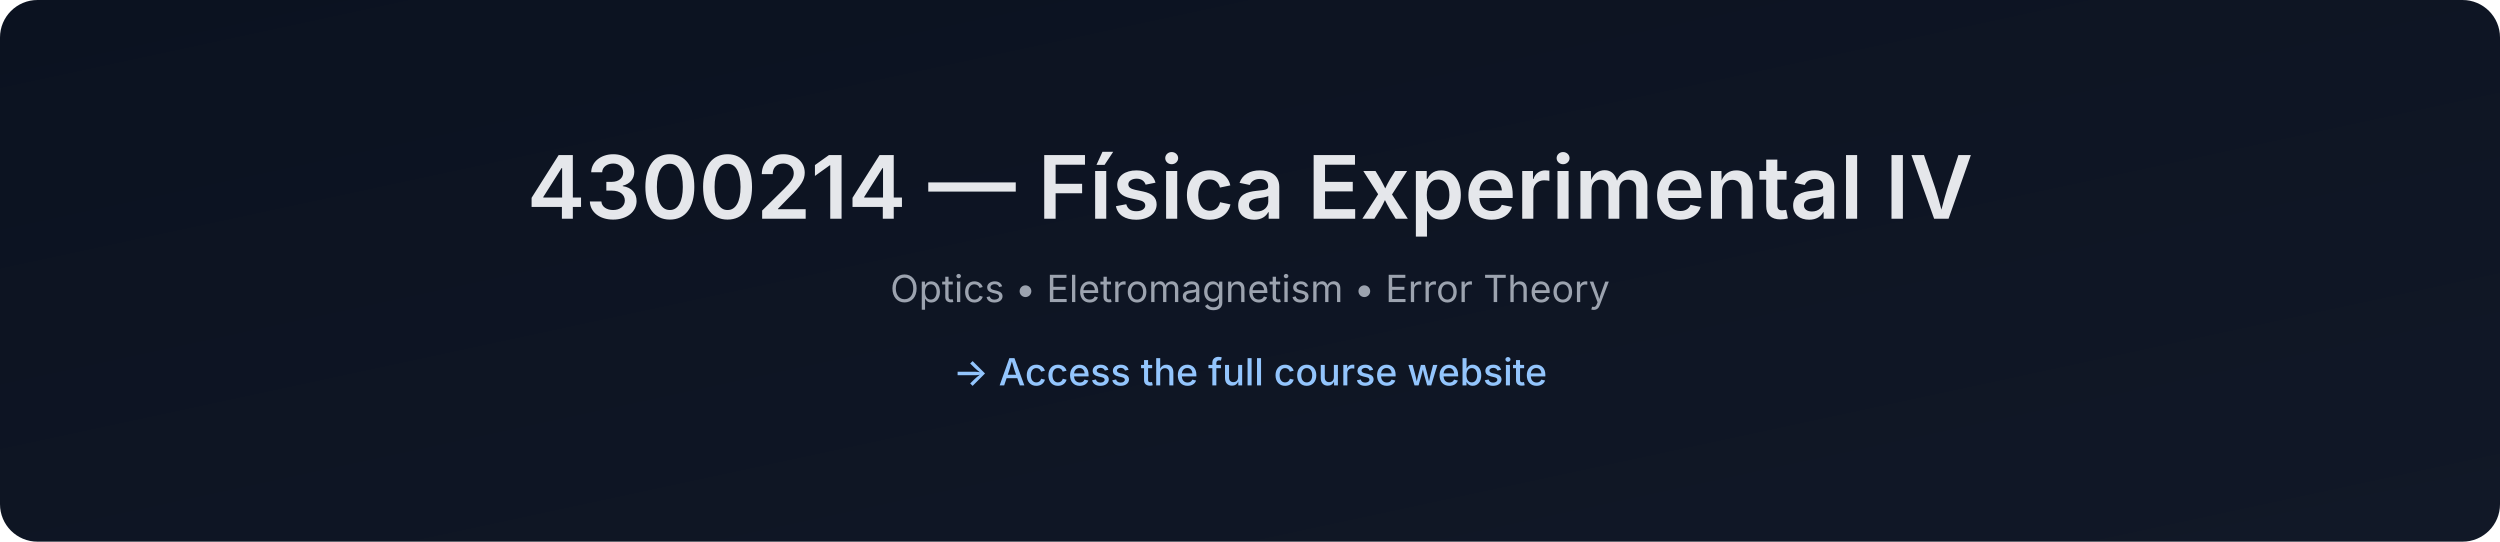
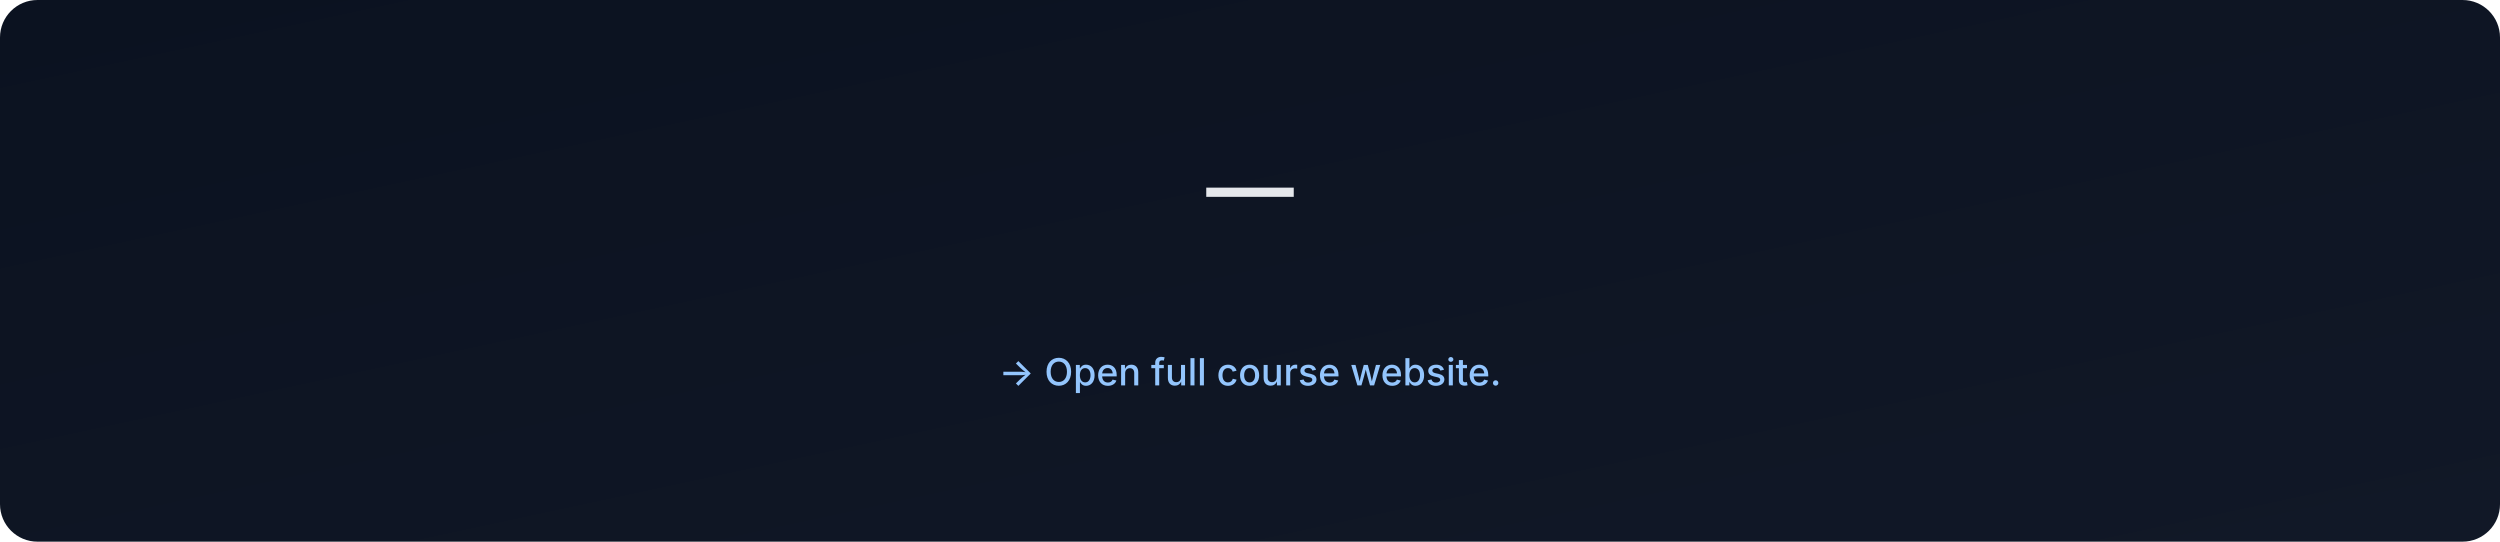
- <svg xmlns="http://www.w3.org/2000/svg" data-build="2025-12-28T18:34:41.228551Z" width="1200" height="260" viewBox="0 0 1200 260">
+ <svg xmlns="http://www.w3.org/2000/svg" data-build="2026-01-06T02:56:56.426216Z" width="1200" height="260" viewBox="0 0 1200 260">
  <defs>
    <linearGradient id="g" x1="0" x2="1" y1="0" y2="1">
      <stop offset="0%" stop-color="#0b1220" />
      <stop offset="100%" stop-color="#111827" />
    </linearGradient>
  </defs>
  <rect width="1200" height="260" rx="18" fill="url(#g)" />
  <text x="50%" y="105" text-anchor="middle" font-size="42" fill="#e5e7eb" font-family="Inter, Arial, sans-serif" font-weight="600">
-     4300214 — Física Experimental IV
+      — 
  </text>
  <text x="50%" y="145" text-anchor="middle" font-size="18" fill="#9ca3af" font-family="Inter, Arial, sans-serif">
-     Optics • Eletromagnetism • Error Theory
+     
  </text>
  <text x="50%" y="185" text-anchor="middle" font-size="18" fill="#93c5fd" font-family="Inter, Arial, sans-serif" font-weight="500">
-     → Access the full course website
+     → Open full course website.
  </text>
</svg>
